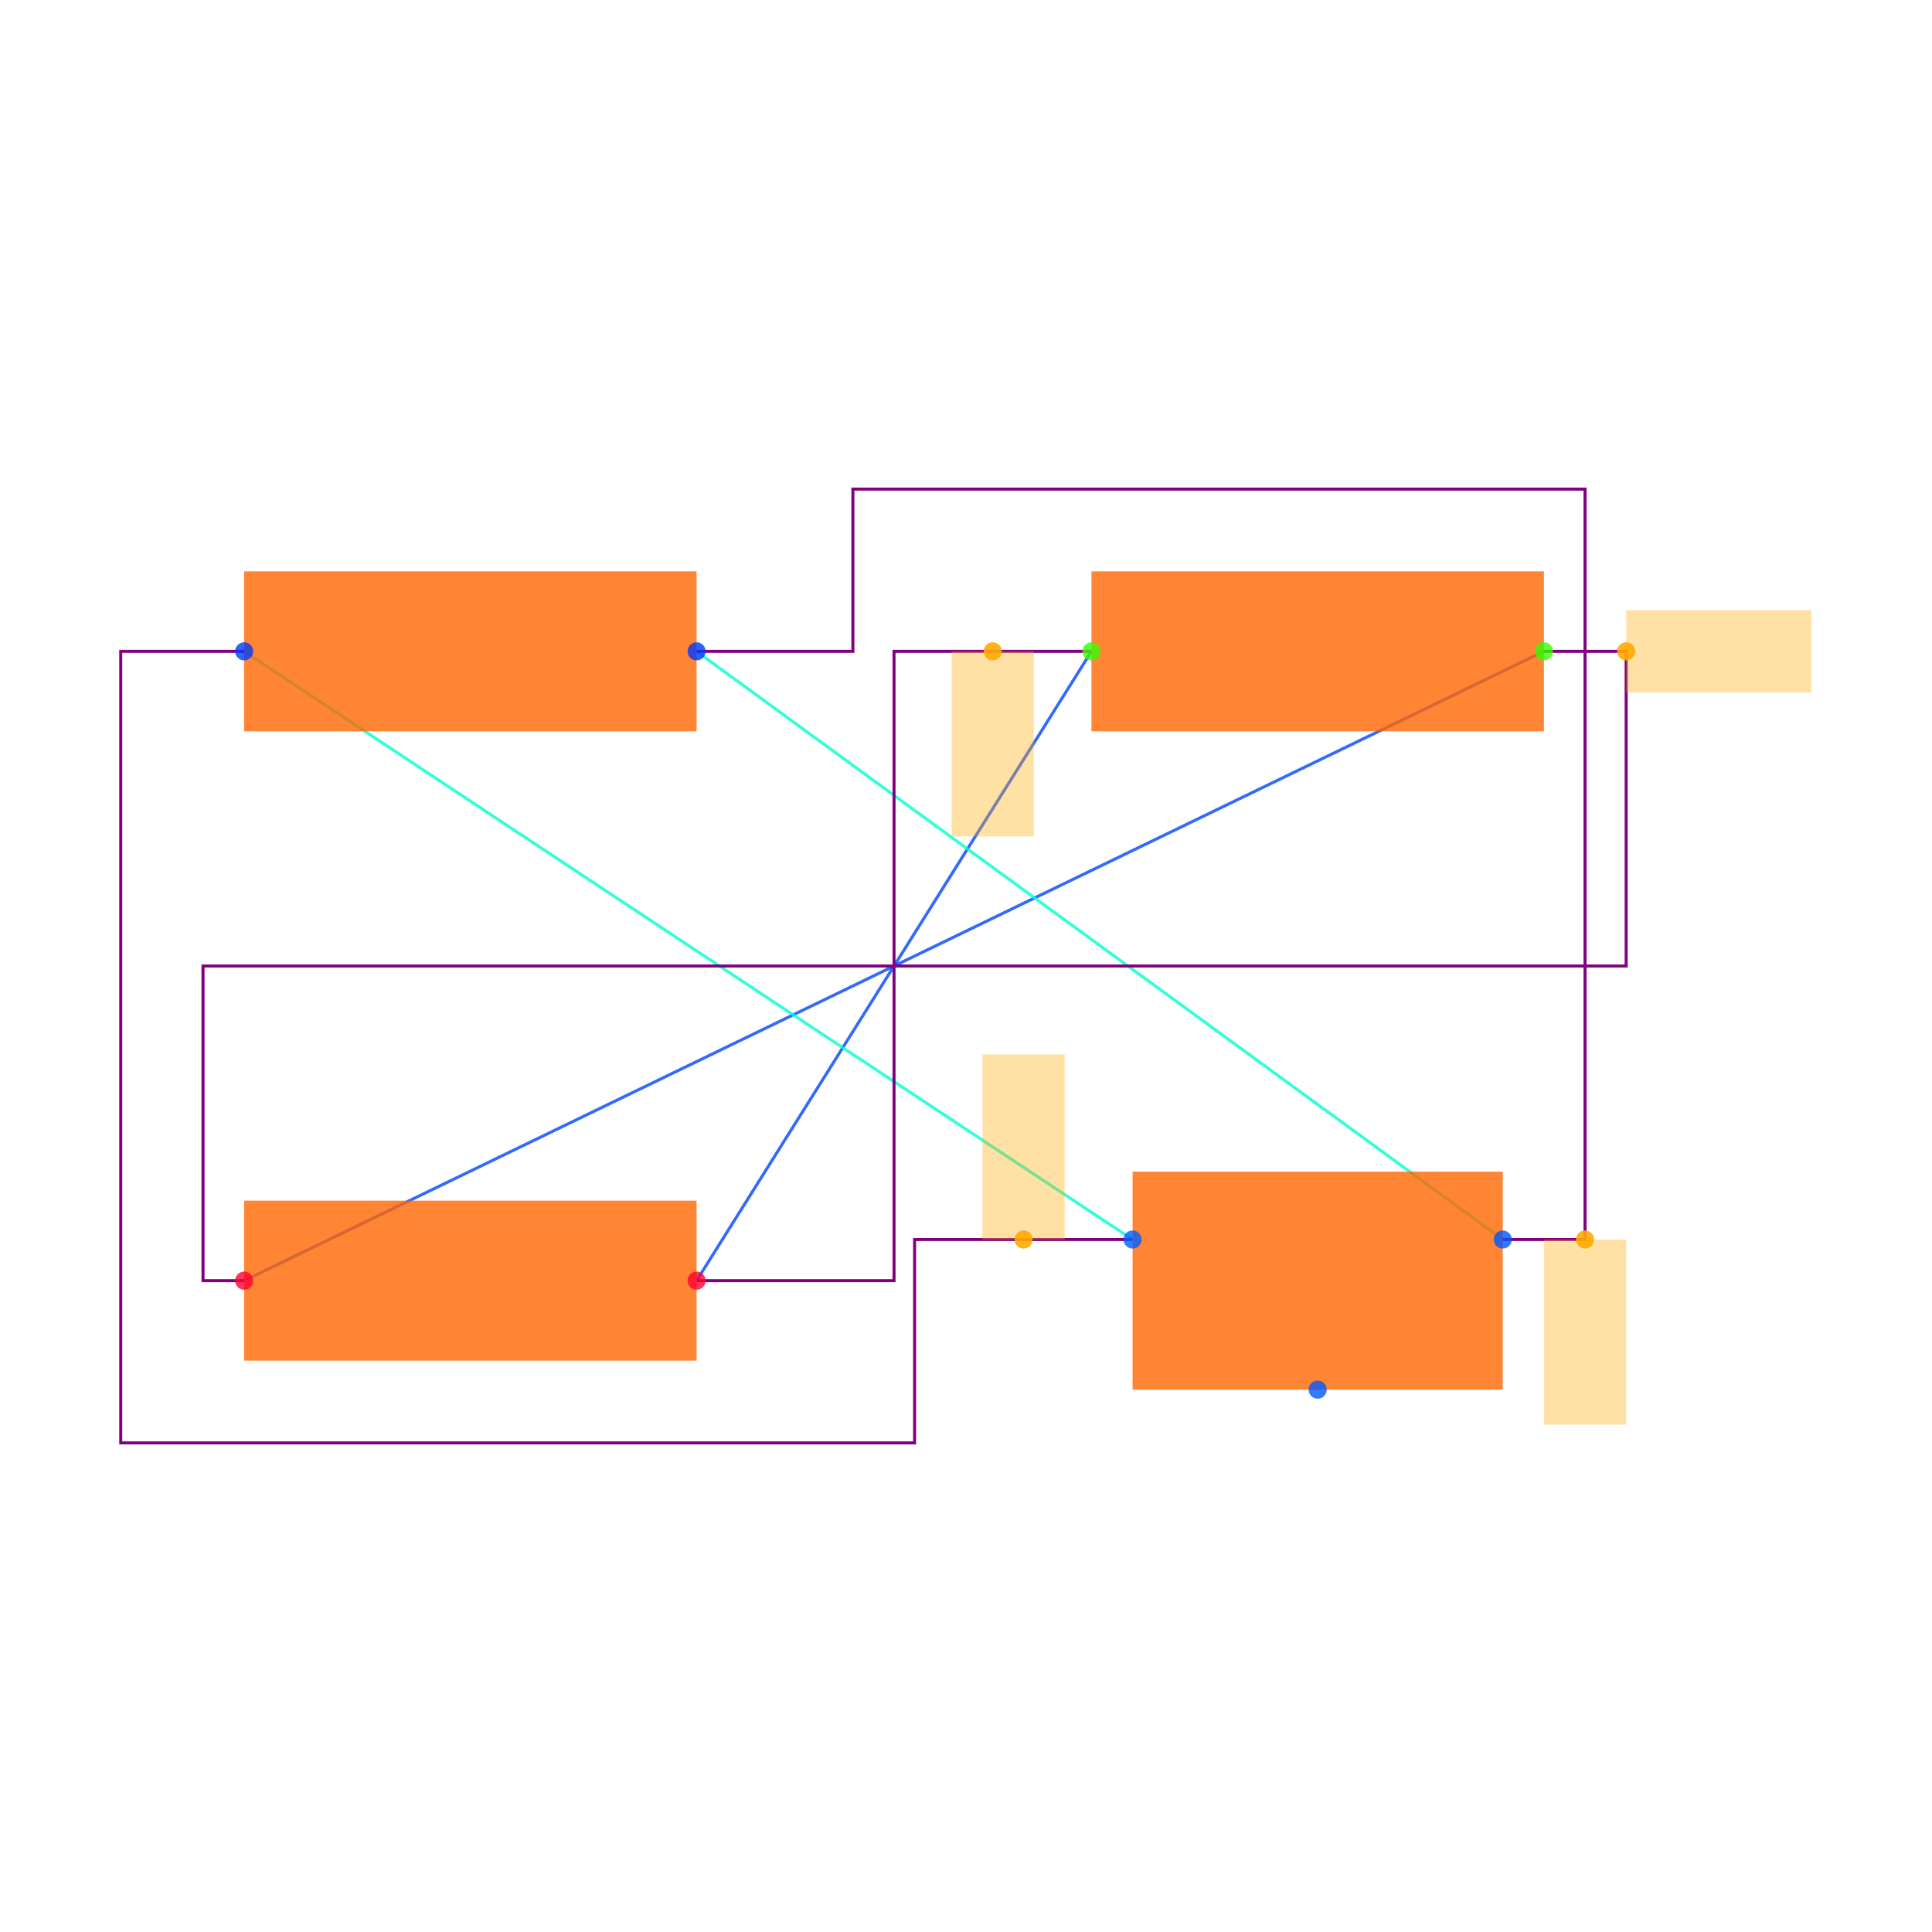
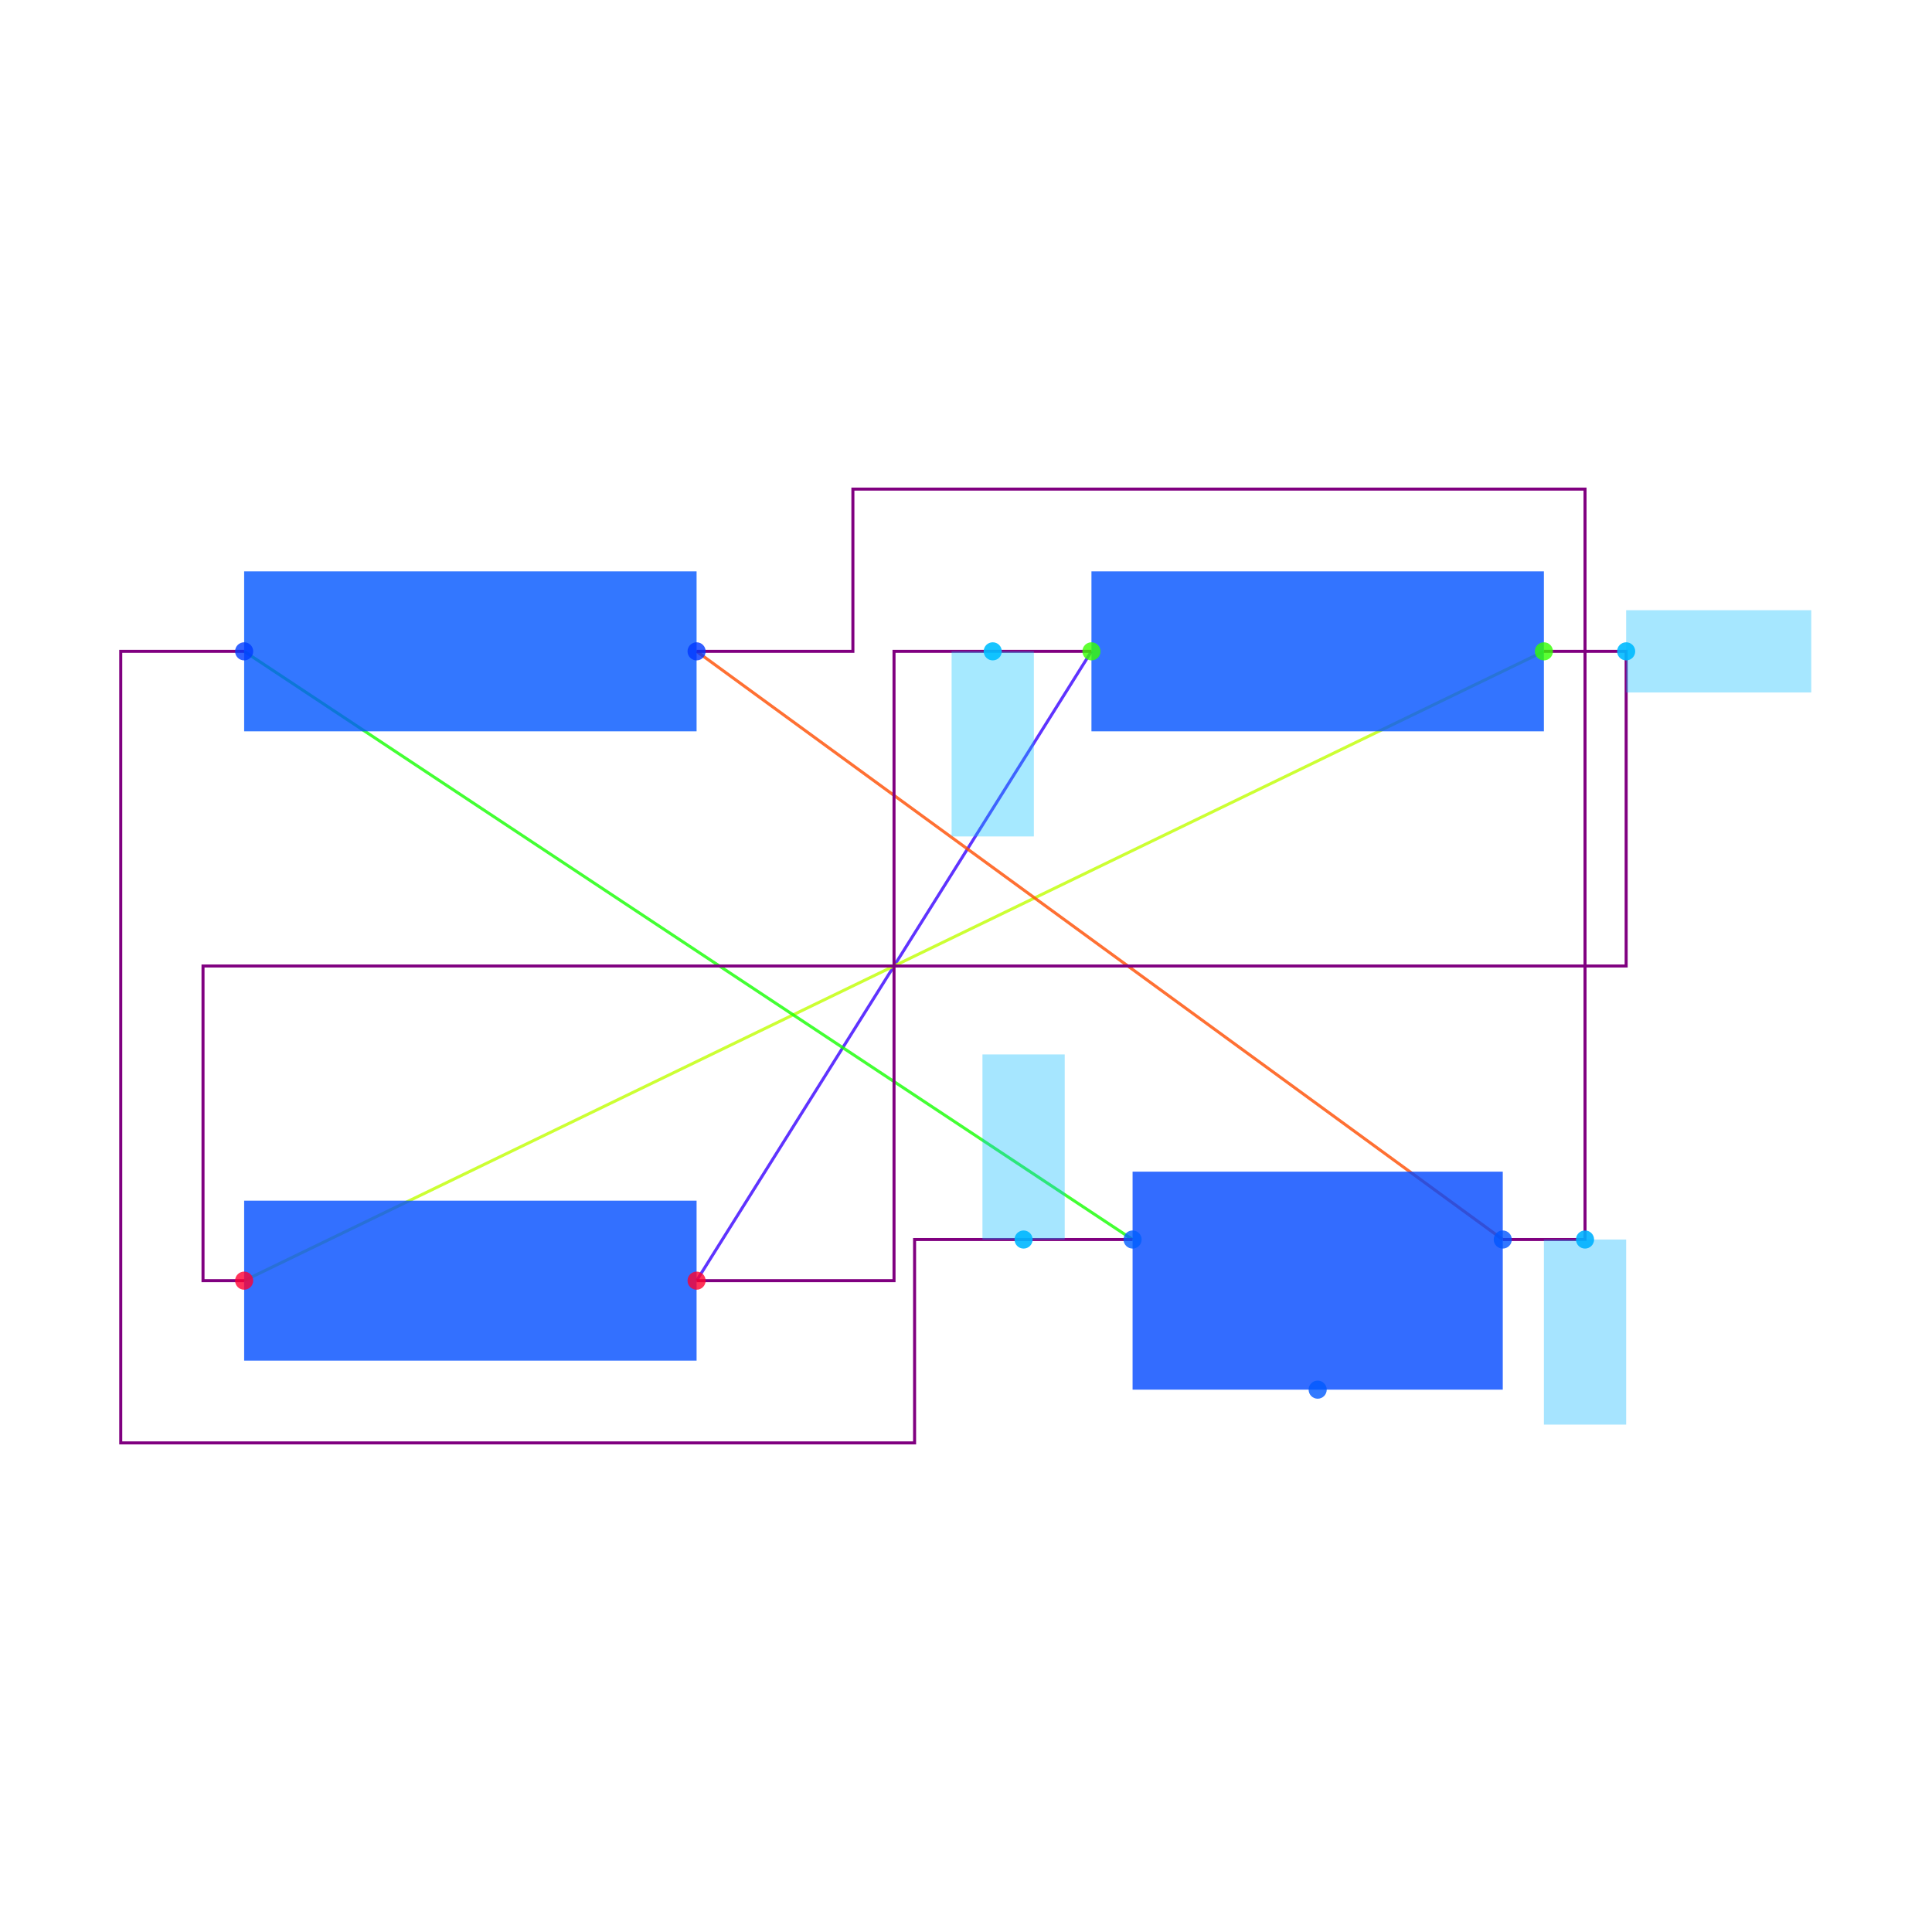
<svg xmlns="http://www.w3.org/2000/svg" width="640" height="640" viewBox="0 0 640 640">
  <rect width="100%" height="100%" fill="white" />
  <g>
-     <polyline data-points="0.48,0.765 -0.48,-0.765" data-type="line" data-label="" points="361.557,215.766 230.754,424.234" fill="none" stroke="hsl(224, 100%, 50%, 0.8)" stroke-width="1px" />
+     <polyline data-points="0.48,0.765 -0.48,-0.765" data-type="line" data-label="" points="361.557,215.766 230.754,424.234" fill="none" stroke="hsl(253, 100%, 50%, 0.8)" stroke-width="1px" />
  </g>
  <g>
-     <polyline data-points="1.58,0.765 -1.58,-0.765" data-type="line" data-label="" points="511.436,215.766 80.876,424.234" fill="none" stroke="hsl(224, 100%, 50%, 0.8)" stroke-width="1px" />
+     <polyline data-points="1.58,0.765 -1.58,-0.765" data-type="line" data-label="" points="511.436,215.766 80.876,424.234" fill="none" stroke="hsl(75, 100%, 50%, 0.8)" stroke-width="1px" />
  </g>
  <g>
-     <polyline data-points="0.5800000000000001,-0.665 -1.58,0.765" data-type="line" data-label="" points="375.182,410.608 80.876,215.766" fill="none" stroke="hsl(168, 100%, 50%, 0.8)" stroke-width="1px" />
+     <polyline data-points="0.5800000000000001,-0.665 -1.58,0.765" data-type="line" data-label="" points="375.182,410.608 80.876,215.766" fill="none" stroke="hsl(115, 100%, 50%, 0.8)" stroke-width="1px" />
  </g>
  <g>
-     <polyline data-points="1.48,-0.665 -0.48,0.765" data-type="line" data-label="" points="497.81,410.608 230.754,215.766" fill="none" stroke="hsl(168, 100%, 50%, 0.8)" stroke-width="1px" />
+     <polyline data-points="1.48,-0.665 -0.48,0.765" data-type="line" data-label="" points="497.81,410.608 230.754,215.766" fill="none" stroke="hsl(18, 100%, 50%, 0.8)" stroke-width="1px" />
  </g>
  <g>
    <polyline data-points="0.48,0.765 0,0.765 0,-0.765 -0.48,-0.765" data-type="line" data-label="" points="361.557,215.766 296.156,215.766 296.156,424.234 230.754,424.234" fill="none" stroke="purple" stroke-width="1px" />
  </g>
  <g>
    <polyline data-points="1.58,0.765 1.7800000000000002,0.765 1.7800000000000002,0 -1.68,0 -1.68,-0.765 -1.58,-0.765" data-type="line" data-label="" points="511.436,215.766 538.686,215.766 538.686,320 67.251,320 67.251,424.234 80.876,424.234" fill="none" stroke="purple" stroke-width="1px" />
  </g>
  <g>
    <polyline data-points="0.5800000000000001,-0.665 0.050000000000000044,-0.665 0.050000000000000044,-1.1594553499999996 -1.8800000000000001,-1.1594553499999996 -1.8800000000000001,0.765 -1.58,0.765" data-type="line" data-label="" points="375.182,410.608 302.968,410.608 302.968,477.979 40,477.979 40,215.766 80.876,215.766" fill="none" stroke="purple" stroke-width="1px" />
  </g>
  <g>
    <polyline data-points="1.48,-0.665 1.68,-0.665 1.68,1.1594553499999996 -0.1,1.1594553499999996 -0.1,0.765 -0.48,0.765" data-type="line" data-label="" points="497.81,410.608 525.061,410.608 525.061,162.021 282.53,162.021 282.53,215.766 230.754,215.766" fill="none" stroke="purple" stroke-width="1px" />
  </g>
  <g>
-     <rect data-type="rect" data-label="schematic_component_0" data-x="-1.03" data-y="0.765" x="80.876" y="189.271" width="149.878" height="52.99" fill="hsl(24, 100%, 50%, 0.8)" stroke="black" stroke-width="0.007" />
+     <rect data-type="rect" data-label="schematic_component_0" data-x="-1.03" data-y="0.765" x="80.876" y="189.271" width="149.878" height="52.99" fill="hsl(220, 100%, 50%, 0.8)" stroke="black" stroke-width="0.007" />
  </g>
  <g>
-     <rect data-type="rect" data-label="schematic_component_1" data-x="1.03" data-y="0.765" x="361.557" y="189.271" width="149.878" height="52.99" fill="hsl(24, 100%, 50%, 0.8)" stroke="black" stroke-width="0.007" />
+     <rect data-type="rect" data-label="schematic_component_1" data-x="1.03" data-y="0.765" x="361.557" y="189.271" width="149.878" height="52.99" fill="hsl(221, 100%, 50%, 0.8)" stroke="black" stroke-width="0.007" />
  </g>
  <g>
-     <rect data-type="rect" data-label="schematic_component_2" data-x="-1.03" data-y="-0.765" x="80.876" y="397.738" width="149.878" height="52.99" fill="hsl(24, 100%, 50%, 0.8)" stroke="black" stroke-width="0.007" />
+     <rect data-type="rect" data-label="schematic_component_2" data-x="-1.03" data-y="-0.765" x="80.876" y="397.738" width="149.878" height="52.99" fill="hsl(222, 100%, 50%, 0.8)" stroke="black" stroke-width="0.007" />
  </g>
  <g>
-     <rect data-type="rect" data-label="schematic_component_3" data-x="1.03" data-y="-0.765" x="375.182" y="388.127" width="122.628" height="72.214" fill="hsl(24, 100%, 50%, 0.8)" stroke="black" stroke-width="0.007" />
+     <rect data-type="rect" data-label="schematic_component_3" data-x="1.03" data-y="-0.765" x="375.182" y="388.127" width="122.628" height="72.214" fill="hsl(223, 100%, 50%, 0.8)" stroke="black" stroke-width="0.007" />
  </g>
  <g>
-     <rect data-type="rect" data-label="netId: .J1 &gt; .pin1 to .R1 &gt; .pin1 globalConnNetId: connectivity_net2" data-x="0.31500000000000006" data-y="-0.44000000000000006" x="325.45" y="349.294" width="27.251" height="61.314" fill="hsl(40, 100%, 50%, 0.35)" stroke="black" stroke-width="0.007" />
+     <rect data-type="rect" data-label="netId: .J1 &gt; .pin1 to .R1 &gt; .pin1 globalConnNetId: connectivity_net2" data-x="0.31500000000000006" data-y="-0.44000000000000006" x="325.45" y="349.294" width="27.251" height="61.314" fill="hsl(197, 100%, 50%, 0.35)" stroke="black" stroke-width="0.007" />
  </g>
  <g>
-     <rect data-type="rect" data-label="netId: .J1 &gt; .pin3 to .R1 &gt; .pin2 globalConnNetId: connectivity_net3" data-x="1.68" data-y="-0.89" x="511.436" y="410.608" width="27.251" height="61.314" fill="hsl(40, 100%, 50%, 0.35)" stroke="black" stroke-width="0.007" />
+     <rect data-type="rect" data-label="netId: .J1 &gt; .pin3 to .R1 &gt; .pin2 globalConnNetId: connectivity_net3" data-x="1.68" data-y="-0.89" x="511.436" y="410.608" width="27.251" height="61.314" fill="hsl(198, 100%, 50%, 0.35)" stroke="black" stroke-width="0.007" />
  </g>
  <g>
-     <rect data-type="rect" data-label="netId: .R2 &gt; .pin1 to .R3 &gt; .pin2 globalConnNetId: connectivity_net0" data-x="0.24" data-y="0.54" x="315.231" y="215.766" width="27.251" height="61.314" fill="hsl(40, 100%, 50%, 0.35)" stroke="black" stroke-width="0.007" />
+     <rect data-type="rect" data-label="netId: .R2 &gt; .pin1 to .R3 &gt; .pin2 globalConnNetId: connectivity_net0" data-x="0.24" data-y="0.54" x="315.231" y="215.766" width="27.251" height="61.314" fill="hsl(195, 100%, 50%, 0.35)" stroke="black" stroke-width="0.007" />
  </g>
  <g>
-     <rect data-type="rect" data-label="netId: .R2 &gt; .pin2 to .R3 &gt; .pin1 globalConnNetId: connectivity_net1" data-x="2.0050000000000003" data-y="0.765" x="538.686" y="202.141" width="61.314" height="27.251" fill="hsl(40, 100%, 50%, 0.35)" stroke="black" stroke-width="0.007" />
+     <rect data-type="rect" data-label="netId: .R2 &gt; .pin2 to .R3 &gt; .pin1 globalConnNetId: connectivity_net1" data-x="2.0050000000000003" data-y="0.765" x="538.686" y="202.141" width="61.314" height="27.251" fill="hsl(196, 100%, 50%, 0.35)" stroke="black" stroke-width="0.007" />
  </g>
  <g>
    <circle data-type="point" data-label="R1.1 x-" data-x="-1.58" data-y="0.765" cx="80.876" cy="215.766" r="3" fill="hsl(226, 100%, 50%, 0.8)" />
  </g>
  <g>
    <circle data-type="point" data-label="R1.2 x+" data-x="-0.48" data-y="0.765" cx="230.754" cy="215.766" r="3" fill="hsl(227, 100%, 50%, 0.8)" />
  </g>
  <g>
    <circle data-type="point" data-label="R2.1 x-" data-x="0.48" data-y="0.765" cx="361.557" cy="215.766" r="3" fill="hsl(107, 100%, 50%, 0.8)" />
  </g>
  <g>
    <circle data-type="point" data-label="R2.2 x+" data-x="1.58" data-y="0.765" cx="511.436" cy="215.766" r="3" fill="hsl(108, 100%, 50%, 0.8)" />
  </g>
  <g>
    <circle data-type="point" data-label="R3.1 x-" data-x="-1.58" data-y="-0.765" cx="80.876" cy="424.234" r="3" fill="hsl(348, 100%, 50%, 0.8)" />
  </g>
  <g>
    <circle data-type="point" data-label="R3.2 x+" data-x="-0.48" data-y="-0.765" cx="230.754" cy="424.234" r="3" fill="hsl(349, 100%, 50%, 0.8)" />
  </g>
  <g>
    <circle data-type="point" data-label="J1.1 x-" data-x="0.5800000000000001" data-y="-0.665" cx="375.182" cy="410.608" r="3" fill="hsl(218, 100%, 50%, 0.8)" />
  </g>
  <g>
    <circle data-type="point" data-label="J1.2 y-" data-x="1.03" data-y="-1.03" cx="436.496" cy="460.341" r="3" fill="hsl(219, 100%, 50%, 0.8)" />
  </g>
  <g>
    <circle data-type="point" data-label="J1.3 x+" data-x="1.48" data-y="-0.665" cx="497.81" cy="410.608" r="3" fill="hsl(220, 100%, 50%, 0.8)" />
  </g>
  <g>
-     <circle data-type="point" data-label="anchorPoint orientation: y+" data-x="0.31500000000000006" data-y="-0.665" cx="339.075" cy="410.608" r="3" fill="hsl(40, 100%, 50%, 0.9)" />
+     <circle data-type="point" data-label="anchorPoint orientation: y+" data-x="0.31500000000000006" data-y="-0.665" cx="339.075" cy="410.608" r="3" fill="hsl(197, 100%, 50%, 0.9)" />
  </g>
  <g>
-     <circle data-type="point" data-label="anchorPoint orientation: y-" data-x="1.68" data-y="-0.665" cx="525.061" cy="410.608" r="3" fill="hsl(40, 100%, 50%, 0.9)" />
+     <circle data-type="point" data-label="anchorPoint orientation: y-" data-x="1.68" data-y="-0.665" cx="525.061" cy="410.608" r="3" fill="hsl(198, 100%, 50%, 0.9)" />
  </g>
  <g>
-     <circle data-type="point" data-label="anchorPoint orientation: y-" data-x="0.24" data-y="0.765" cx="328.856" cy="215.766" r="3" fill="hsl(40, 100%, 50%, 0.9)" />
+     <circle data-type="point" data-label="anchorPoint orientation: y-" data-x="0.24" data-y="0.765" cx="328.856" cy="215.766" r="3" fill="hsl(195, 100%, 50%, 0.9)" />
  </g>
  <g>
-     <circle data-type="point" data-label="anchorPoint orientation: x+" data-x="1.7800000000000002" data-y="0.765" cx="538.686" cy="215.766" r="3" fill="hsl(40, 100%, 50%, 0.9)" />
+     <circle data-type="point" data-label="anchorPoint orientation: x+" data-x="1.7800000000000002" data-y="0.765" cx="538.686" cy="215.766" r="3" fill="hsl(196, 100%, 50%, 0.9)" />
  </g>
  <g id="crosshair" style="display: none">
    <line id="crosshair-h" y1="0" y2="640" stroke="#666" stroke-width="0.5" />
    <line id="crosshair-v" x1="0" x2="640" stroke="#666" stroke-width="0.5" />
    <text id="coordinates" font-family="monospace" font-size="12" fill="#666" />
  </g>
</svg>
